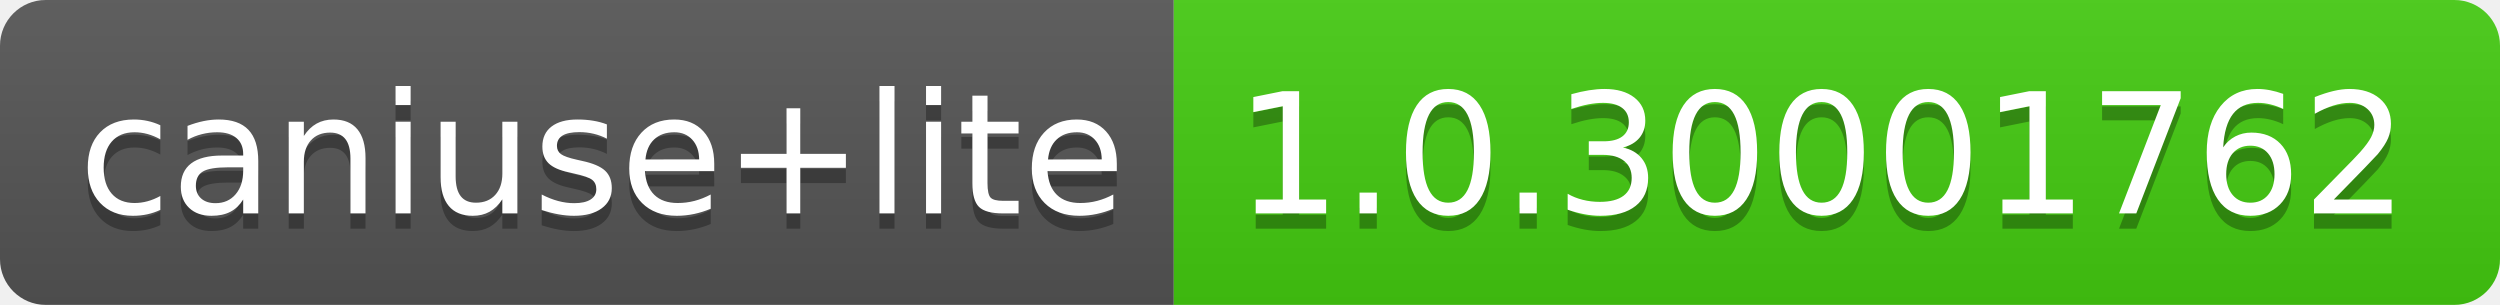
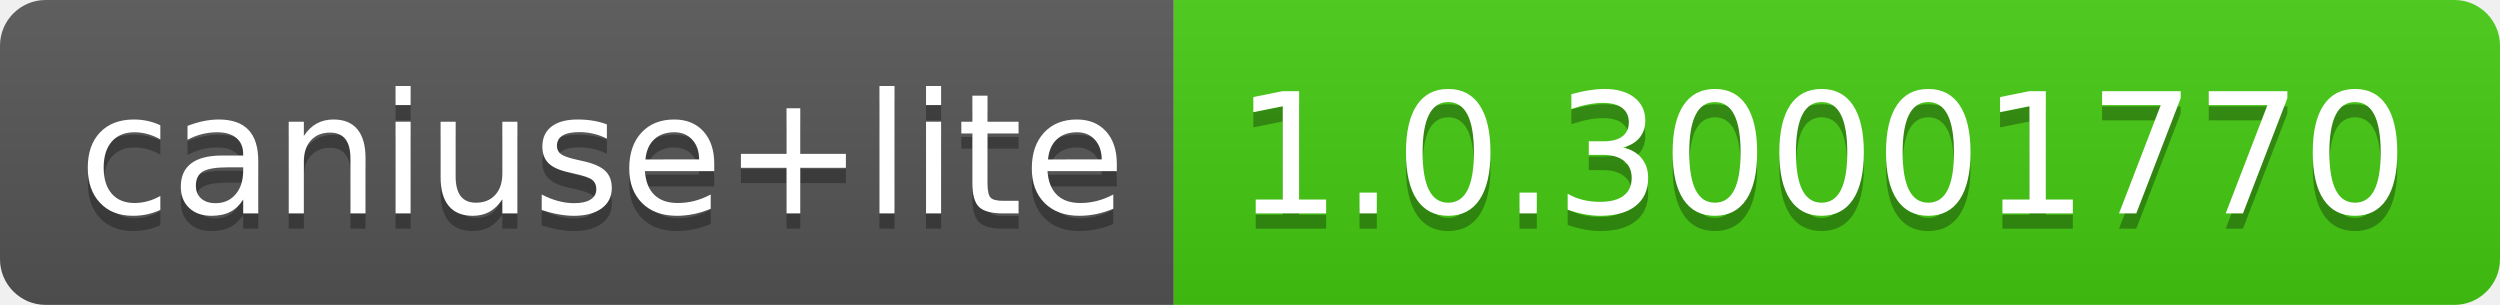
- <svg xmlns="http://www.w3.org/2000/svg" width="164" height="20" role="img" aria-label="caniuse+lite: 1.0.30001762">
+ <svg xmlns="http://www.w3.org/2000/svg" width="164" height="20" role="img" aria-label="caniuse+lite: 1.0.30001770">
  <linearGradient id="s" x2="0" y2="100%">
    <stop offset="0" stop-color="#bbb" stop-opacity=".1" />
    <stop offset="1" stop-opacity=".1" />
  </linearGradient>
  <clipPath id="r">
    <rect width="164" height="20" rx="3" fill="#fff" />
  </clipPath>
  <g clip-path="url(#r)">
    <rect width="77" height="20" fill="#555" />
    <rect x="77" width="87" height="20" fill="#4c1" />
    <rect width="164" height="20" fill="url(#s)" />
  </g>
  <g fill="#fff" text-anchor="middle" font-family="Verdana,Geneva,DejaVu Sans,sans-serif" text-rendering="geometricPrecision" font-size="110">
    <text aria-hidden="true" x="395" y="150" fill="#010101" fill-opacity=".3" transform="scale(.1)" textLength="670">caniuse+lite</text>
    <text x="395" y="140" transform="scale(.1)" fill="#fff" textLength="670">caniuse+lite</text>
-     <text aria-hidden="true" x="1195" y="150" fill="#010101" fill-opacity=".3" transform="scale(.1)" textLength="770">1.0.30001762</text>
-     <text x="1195" y="140" transform="scale(.1)" fill="#fff" textLength="770">1.0.30001762</text>
+     <text aria-hidden="true" x="1195" y="150" fill="#010101" fill-opacity=".3" transform="scale(.1)" textLength="770">1.0.30001770</text>
+     <text x="1195" y="140" transform="scale(.1)" fill="#fff" textLength="770">1.0.30001770</text>
  </g>
</svg>
